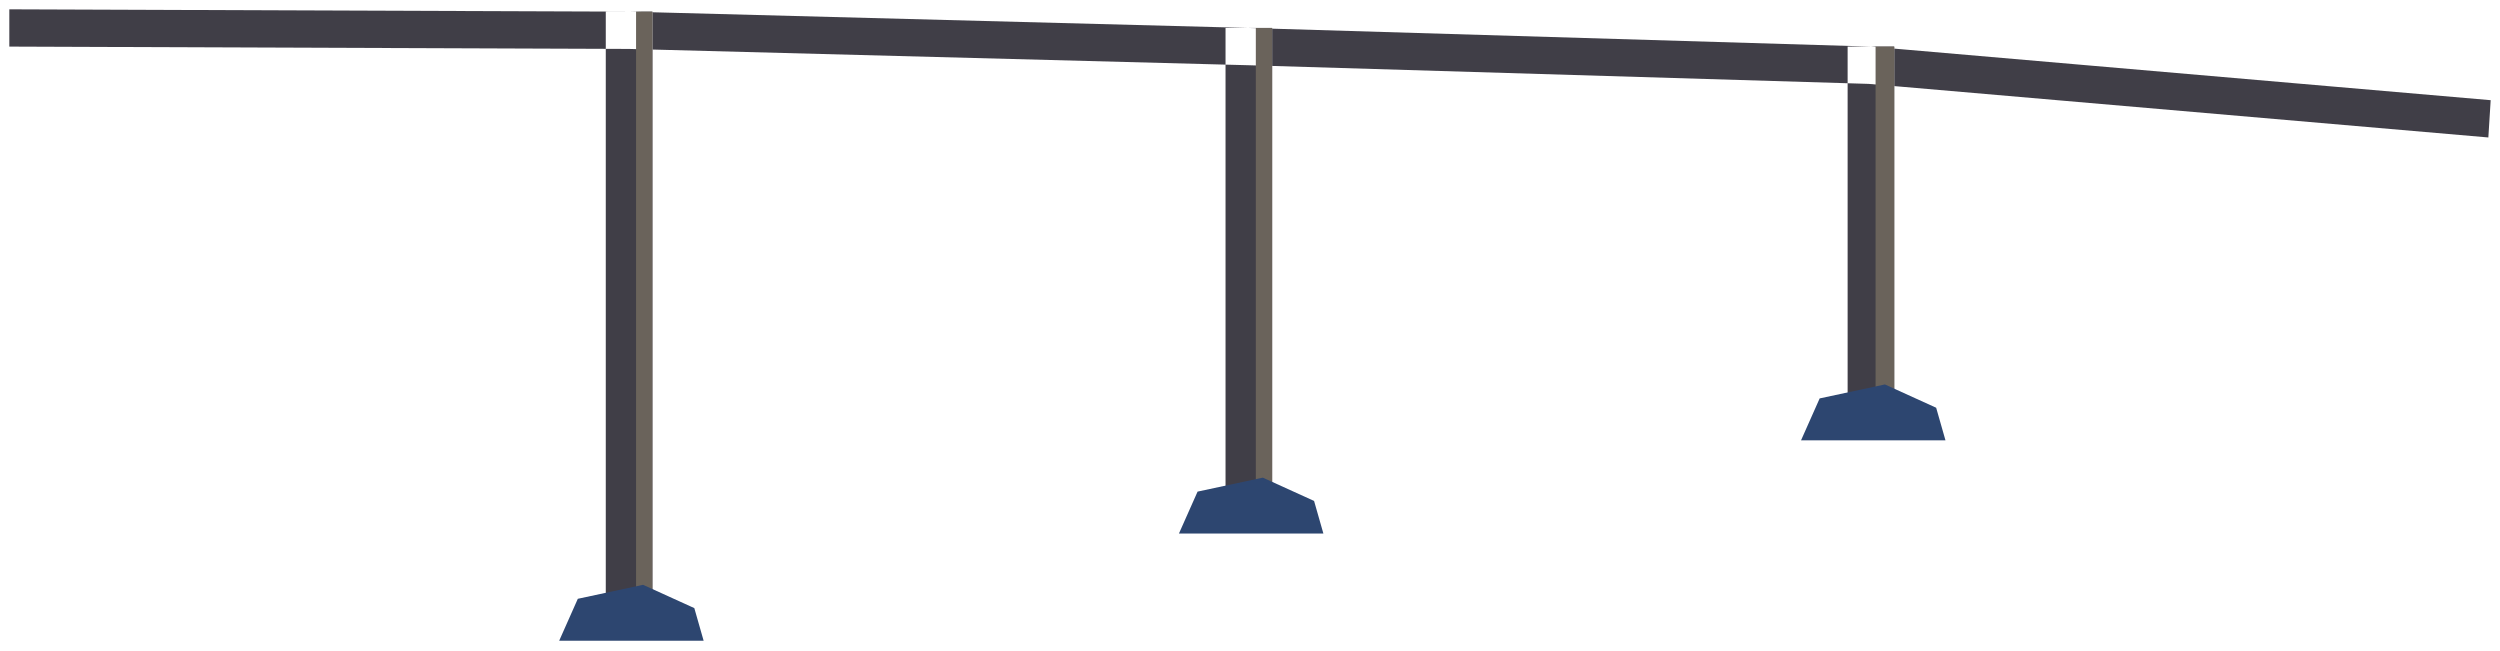
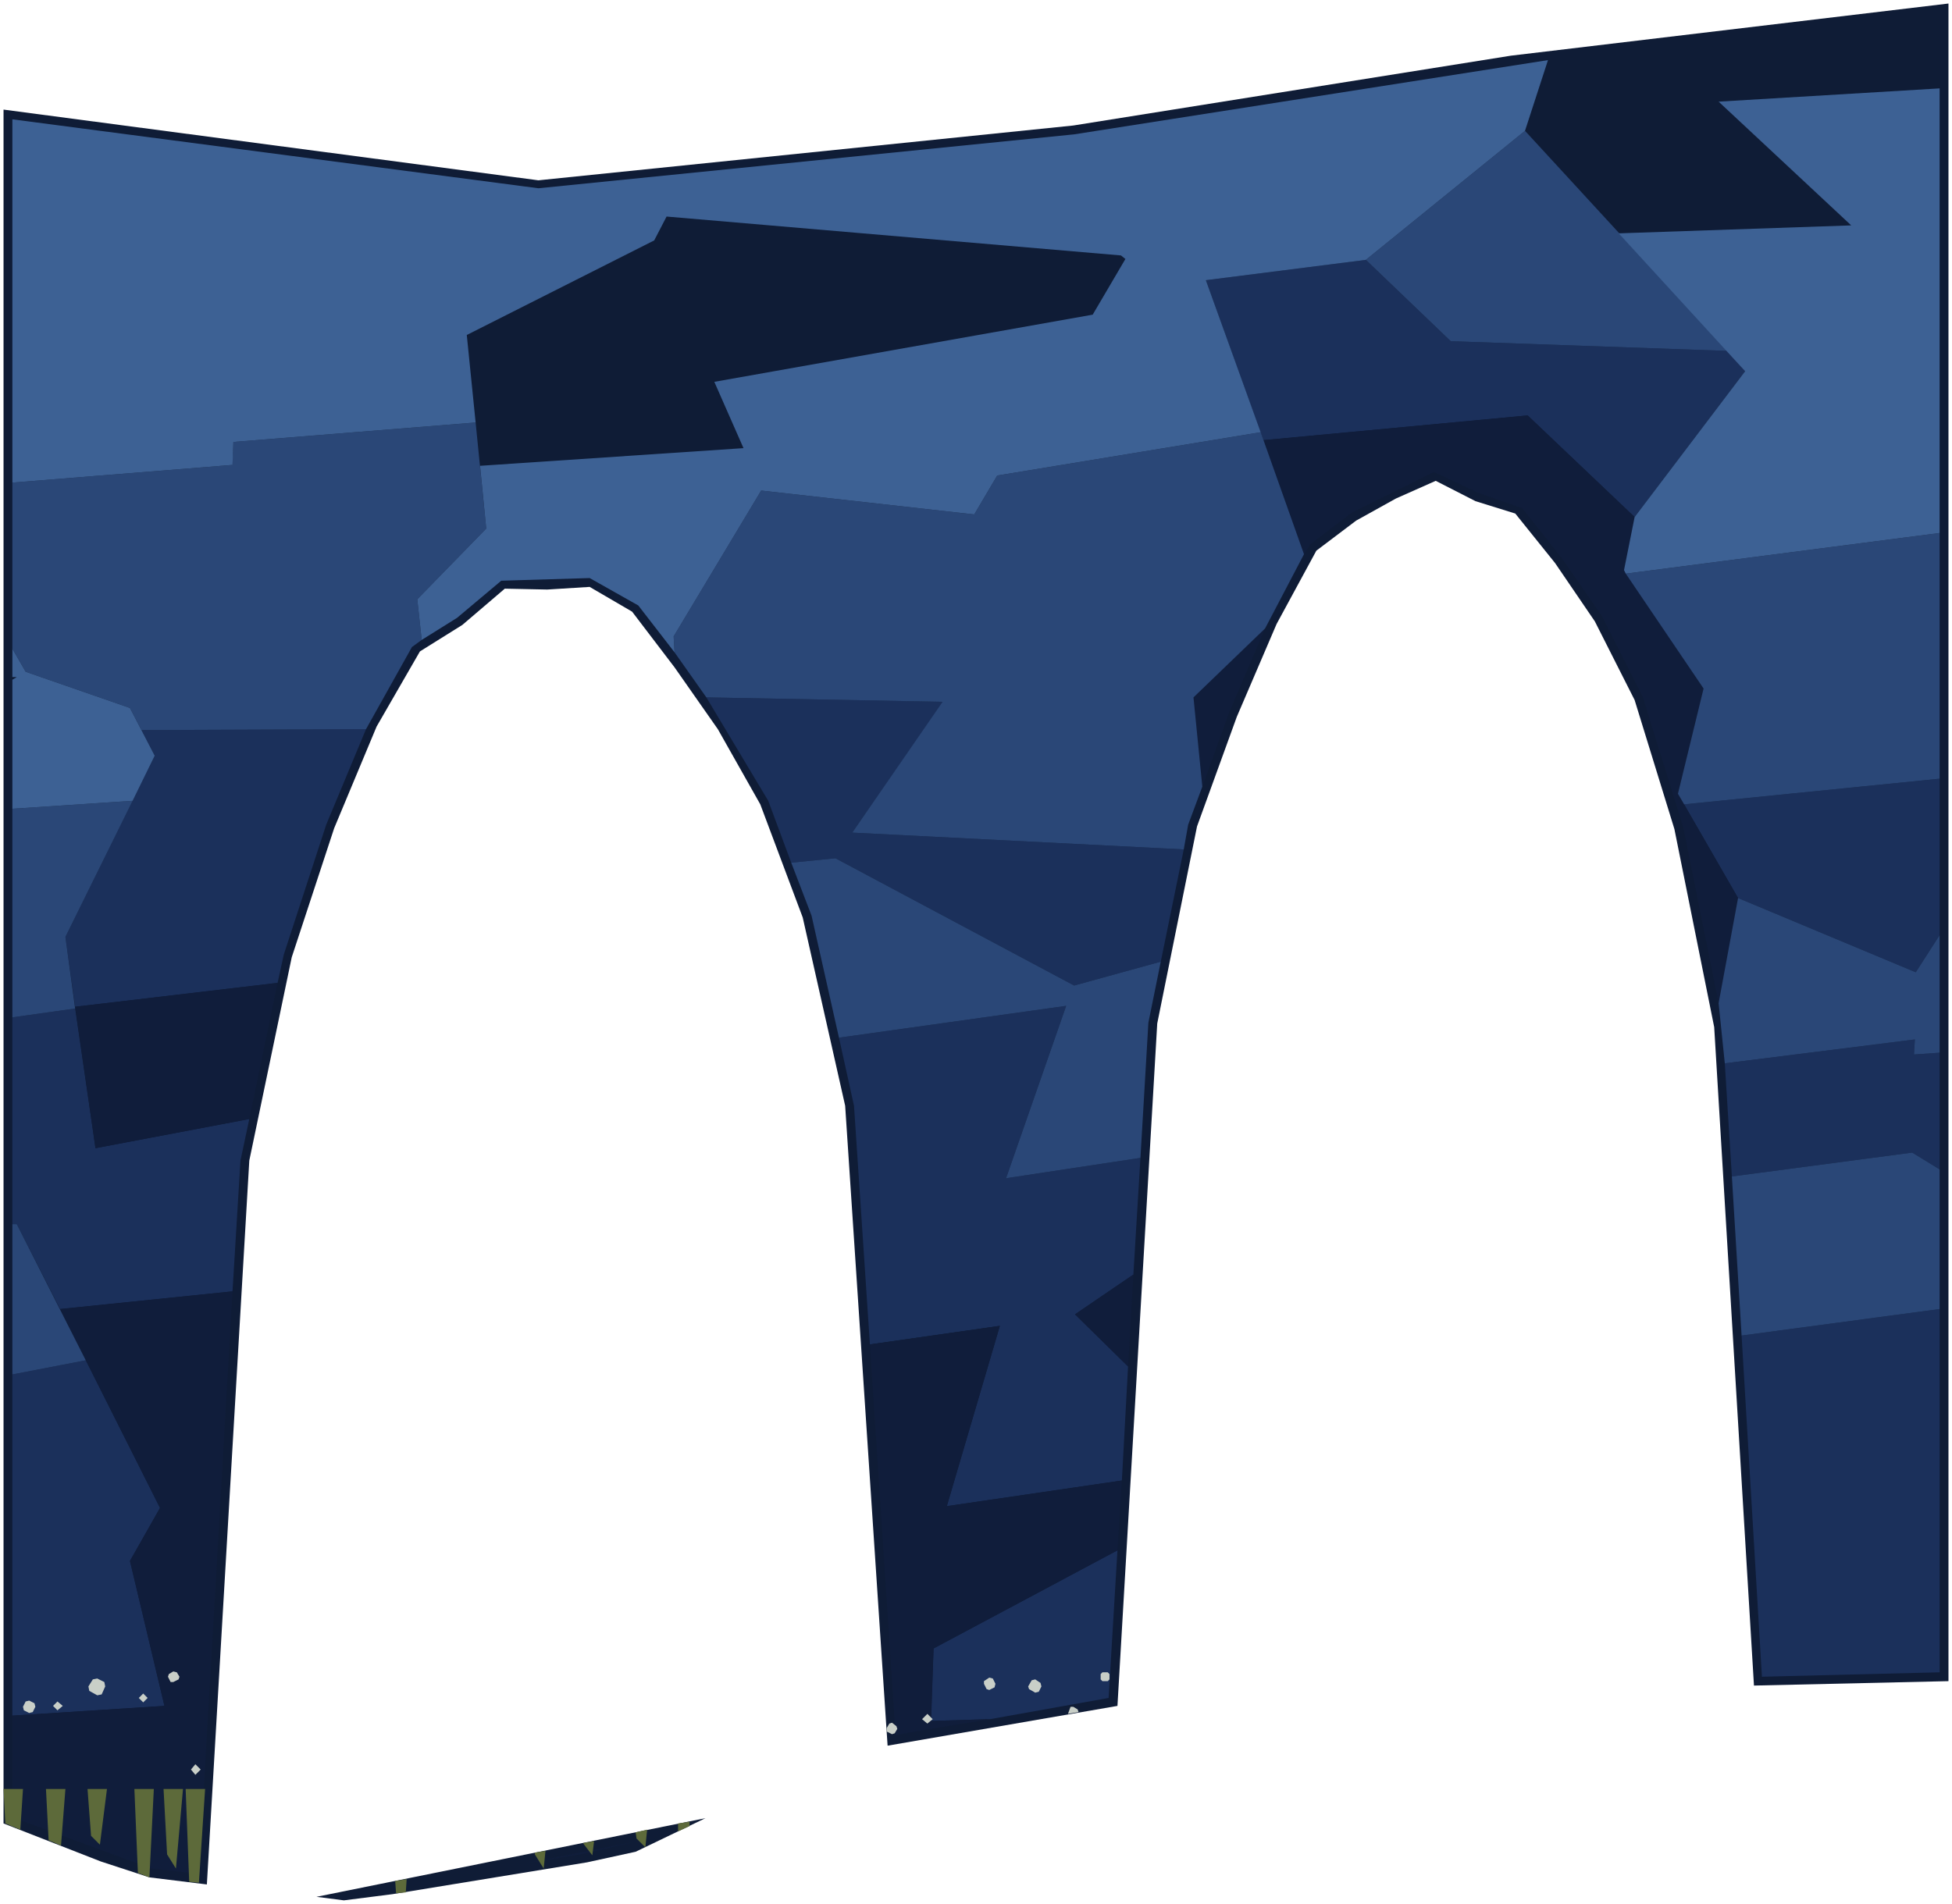
- <svg xmlns="http://www.w3.org/2000/svg" width="1073" height="279" viewBox="4225 2008 1073 279">
-   <path d="M4485 2013 L4505 2013 L4505 2277 L4485 2277 Z M4751 2020 L4771 2020 L4771 2231 L4751 2231 Z M5018 2028 L5038 2028 L5038 2191 L5018 2191 Z M4229 2028 L4495 2029 L4495 2013 L4229 2012 Z M4495 2029 L4761 2036 L4761 2020 L4495 2013 Z M4761 2036 L5027 2044 L5028 2028 L4761 2020 Z M5027 2044 L5293 2067 L5294 2051 L5028 2028 Z" fill="#403e47" />
-   <path d="M4498 2013 L4505 2013 L4505 2277 L4498 2277 Z M4764 2020 L4771 2020 L4771 2231 L4764 2231 Z M5030 2028 L5038 2028 L5038 2191 L5030 2191 Z" fill="#6a635b" />
-   <path d="M4465 2283 L4473 2265 L4501 2259 L4523 2269 L4527 2283 Z M4731 2237 L4739 2219 L4767 2213 L4789 2223 L4793 2237 Z M4998 2197 L5006 2179 L5034 2173 L5056 2183 L5060 2197 Z" fill="#2d4670" />
+ <svg xmlns="http://www.w3.org/2000/svg" width="2208" height="2154" viewBox="3996 2506 2208 2154">
+   <path d="M4000 4569 L4110 4612 L4165 4630 L4230 4638 L4278 3819 L4326 3589 L4374 3443 L4422 3328 L4471 3243 L4519 3213 L4567 3172 L4615 3173 L4663 3170 L4711 3198 L4759 3261 L4808 3331 L4856 3416 L4904 3544 L4952 3757 L5000 4481 L5260 4436 L5305 3664 L5350 3441 L5395 3317 L5440 3212 L5485 3129 L5530 3095 L5575 3070 L5620 3050 L5665 3073 L5710 3087 L5755 3143 L5800 3209 L5845 3298 L5890 3444 L5935 3668 L5980 4413 L6200 4408 L6200 2510 L5705 2569 L5210 2648 L4605 2710 L4000 2630 Z M4385 4656 L4440 4649 L4660 4613 L4715 4601 L4794 4563 L4354 4652 Z" fill="#0f1c36" />
+   <path d="M5309 3594 L5335 3467 L4960 3448 L5063 3300 L4795 3295 L4865 3412 L4891 3482 L4941 3477 L5211 3621 Z M4070 3566 L4081 3645 L4310 3618 L4317 3586 L4365 3439 L4410 3331 L4156 3332 L4171 3361 Z M4259 3967 L4268 3819 L4278 3772 L4104 3805 L4081 3647 L4010 3657 L4010 3891 L4015 3891 L4064 3987 Z M5127 4006 L5067 4210 L5265 4181 L5272 4052 L5212 3993 L5278 3948 L5286 3816 L5134 3839 L5202 3644 L4945 3680 L4962 3757 L4980 4027 Z M4143 4272 L4177 4212 L4093 4045 L4010 4061 L4010 4447 L4182 4436 Z M5970 2926 L5950 2903 L5637 2892 L5541 2800 L5360 2823 L5425 3004 L5724 2976 L5845 3091 Z M6163 3606 L6190 3564 L6190 3387 L5901 3416 L5962 3522 Z M5947 3709 L5955 3837 L6159 3810 L6190 3829 L6190 3697 L6161 3699 L6162 3682 Z M5966 4017 L5989 4403 L6190 4398 L6190 3987 Z M5052 4371 L5049 4453 L5116 4451 L5250 4427 L5260 4260 Z" fill="#1b305b" />
+   <path d="M4278 3772 L4310 3618 L4081 3645 L4104 3805 Z M4143 4272 L4182 4436 L4010 4447 L4010 4562 L4167 4620 L4221 4626 L4259 3967 L4064 3987 L4177 4212 Z M5049 4462 L5052 4371 L5260 4260 L5265 4181 L5067 4210 L5127 4006 L4980 4027 L5009 4469 Z M5940 3641 L5962 3522 L5894 3404 L5923 3285 L5833 3151 L5845 3091 L5724 2976 L5425 3004 L5471 3133 L5478 3122 L5525 3086 L5618 3040 L5669 3064 L5718 3081 L5763 3138 L5808 3203 L5854 3294 L5900 3442 Z M5346 3295 L5356 3396 L5386 3313 L5427 3217 Z M5212 3993 L5272 4052 L5278 3948 Z M5049 4453 L5049 4462 L5116 4451 Z M4591 4614 L4658 4603 L4717 4589 Z" fill="#101d3b" />
+   <path d="M4259 3032 L4010 3052 L4010 3240 L4025 3266 L4143 3307 L4156 3332 L4410 3331 L4462 3238 L4473 3230 L4468 3184 L4546 3104 L4534 2984 L4260 3006 L4253 3151 Z M4758 3226 L4759 3244 L4795 3295 L5063 3300 L5130 3202 L4960 3448 L5335 3467 L5340 3439 L5356 3396 L5346 3295 L5427 3217 L5471 3133 L5422 2995 L5124 3044 L5098 3088 L4857 3061 Z M4081 3647 L4070 3566 L4146 3412 L4010 3421 L4010 3657 Z M5202 3644 L5134 3839 L5286 3816 L5295 3663 L5309 3594 L5211 3621 L4941 3477 L4891 3482 L4914 3542 L4945 3680 Z M4093 4045 L4015 3891 L4010 3891 L4010 4061 Z M5541 2800 L5637 2892 L5950 2903 L5721 2654 Z M5894 3404 L5901 3416 L6190 3387 L6190 3109 L5835 3155 L5923 3285 Z M6190 3697 L6190 3564 L6163 3606 L5962 3522 L5940 3641 L5947 3709 L6162 3682 L6161 3699 Z M6159 3810 L5955 3837 L5966 4017 L6190 3987 L6190 3829 Z" fill="#2a4777" />
+   <path d="M4259 3032 L4260 3006 L4534 2984 L4524 2885 L4736 2778 L4750 2751 L5264 2795 L5269 2799 L5232 2862 L4804 2938 L4837 3013 L4539 3033 L4546 3104 L4468 3184 L4473 3230 L4513 3205 L4563 3163 L4663 3160 L4718 3191 L4759 3244 L4758 3226 L4857 3061 L5098 3088 L5124 3044 L5422 2995 L5360 2823 L5541 2800 L5721 2654 L5747 2574 L5211 2658 L4605 2719 L4010 2641 L4010 3052 Z M4015 3272 L4010 3275 L4010 3421 L4146 3412 L4171 3361 L4143 3307 L4025 3266 L4010 3240 L4010 3272 Z M5827 2770 L5970 2926 L5845 3091 L5833 3151 L5835 3155 L6190 3109 L6190 2606 L5940 2621 L6090 2761 Z" fill="#3d6194" />
+   <path d="M4109 4593 L4117 4530 L4095 4530 L4099 4583 Z M4716 4586 L4726 4596 L4728 4576 L4715 4579 Z M4666 4605 L4668 4589 L4656 4591 L4656 4592 Z M4611 4620 L4613 4600 L4601 4602 L4601 4604 Z M4195 4620 L4203 4530 L4181 4530 L4185 4604 Z M4070 4530 L4048 4530 L4051 4588 L4065 4594 Z M4022 4530 L4000 4530 L4002 4569 L4019 4576 Z M4210 4635 L4221 4636 L4228 4530 L4206 4530 Z M4444 4648 L4455 4647 L4456 4632 L4443 4634 Z M4170 4530 L4148 4530 L4152 4625 L4165 4630 Z M4776 4567 L4763 4569 L4763 4578 L4776 4572 Z" fill="#5d6a3a" />
+   <path d="M4187 4400 L4186 4403 L4189 4409 L4192 4409 L4198 4406 L4199 4403 L4196 4398 L4192 4397 Z M4096 4414 L4097 4419 L4106 4424 L4111 4423 L4115 4414 L4114 4409 L4106 4405 L4101 4406 Z M4153 4427 L4158 4432 L4163 4427 L4158 4422 Z M4056 4436 L4061 4441 L4067 4436 L4061 4431 Z M4022 4437 L4023 4441 L4029 4444 L4033 4443 L4036 4437 L4035 4433 L4029 4430 L4025 4431 Z M4212 4508 L4217 4514 L4223 4508 L4217 4502 Z M5241 4400 L5241 4406 L5243 4408 L5249 4408 L5251 4406 L5251 4400 L5249 4398 L5243 4398 Z M5109 4411 L5112 4417 L5115 4418 L5121 4415 L5122 4411 L5119 4405 L5115 4404 L5109 4408 Z M5159 4414 L5160 4417 L5167 4421 L5171 4420 L5174 4414 L5173 4410 L5167 4406 L5163 4407 Z M5207 4437 L5204 4445 L5216 4443 L5215 4440 L5210 4437 Z M5039 4451 L5045 4456 L5051 4451 L5045 4445 Z M4999 4461 L4999 4465 L5005 4468 L5008 4467 L5011 4462 L5010 4459 L5005 4455 L5002 4456 Z" fill="#c9cfc8" />
</svg>
